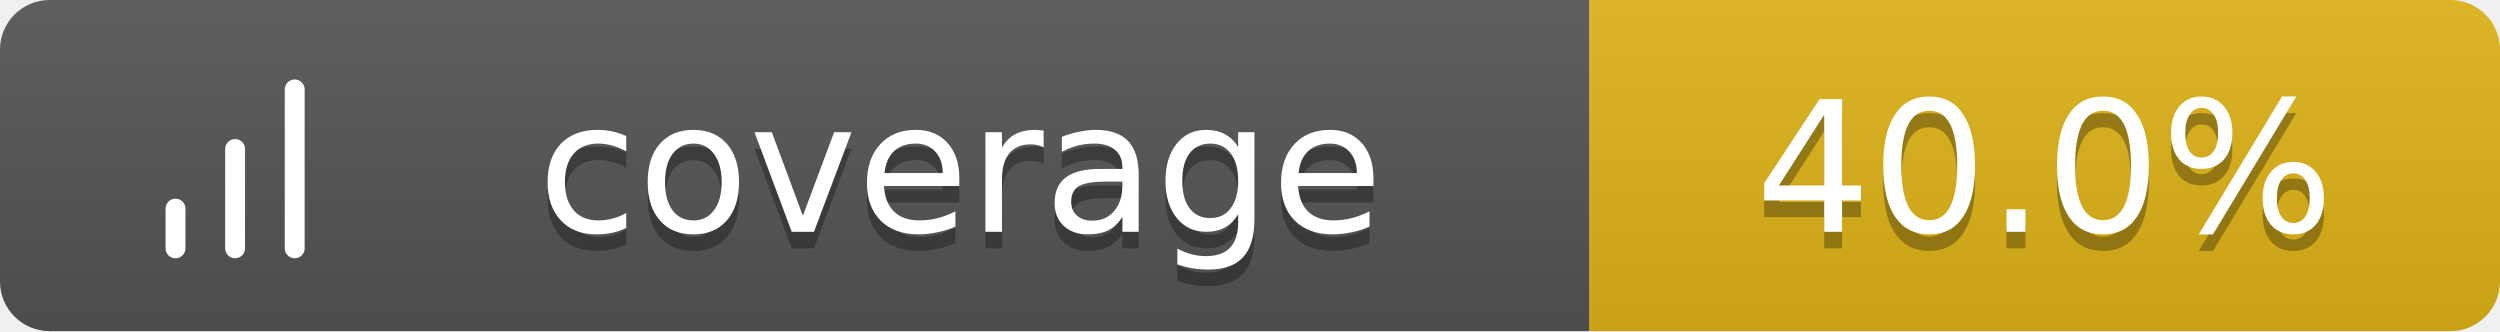
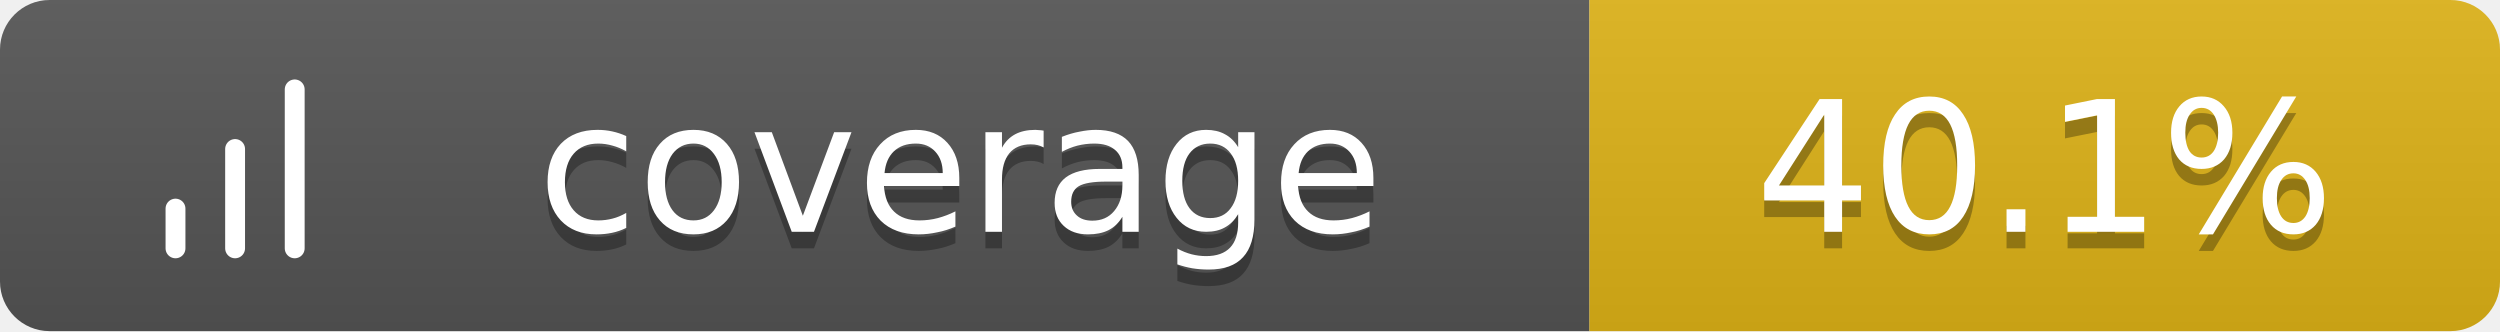
<svg xmlns="http://www.w3.org/2000/svg" width="151" height="20">
  <linearGradient id="b" x2="0" y2="100%">
    <stop offset="0" stop-color="#bbb" stop-opacity=".1" />
    <stop offset="1" stop-opacity=".1" />
  </linearGradient>
  <clipPath id="a">
    <rect width="151" height="20" rx="3" fill="#fff" />
  </clipPath>
  <g clip-path="url(#a)">
    <path fill="#555" d="M0 0h96v20H0z" />
    <path fill="#dfb317" d="M96 0h55v20H96z" />
    <path fill="url(#b)" d="M0 0h151v20H0z" />
  </g>
  <g fill="#fff" text-anchor="middle" font-family="Verdana,Geneva,DejaVu Sans,sans-serif" text-rendering="geometricPrecision" font-size="11">
    <g transform="translate(7, 3) scale(0.6)">
      <path d="M12 20V10M18 20V4M6 20v-4" stroke="#fff" stroke-width="2" stroke-linecap="round" stroke-linejoin="round" fill="none" />
    </g>
    <text x="58.0" y="15" fill="#010101" fill-opacity=".3">coverage</text>
    <text x="58.0" y="14">coverage</text>
-     <text x="123.5" y="15" fill="#010101" fill-opacity=".3">40.0%</text>
-     <text x="123.5" y="14">40.0%</text>
+     <text x="123.5" y="15" fill="#010101" fill-opacity=".3">40.1%</text>
+     <text x="123.5" y="14">40.1%</text>
  </g>
</svg>
